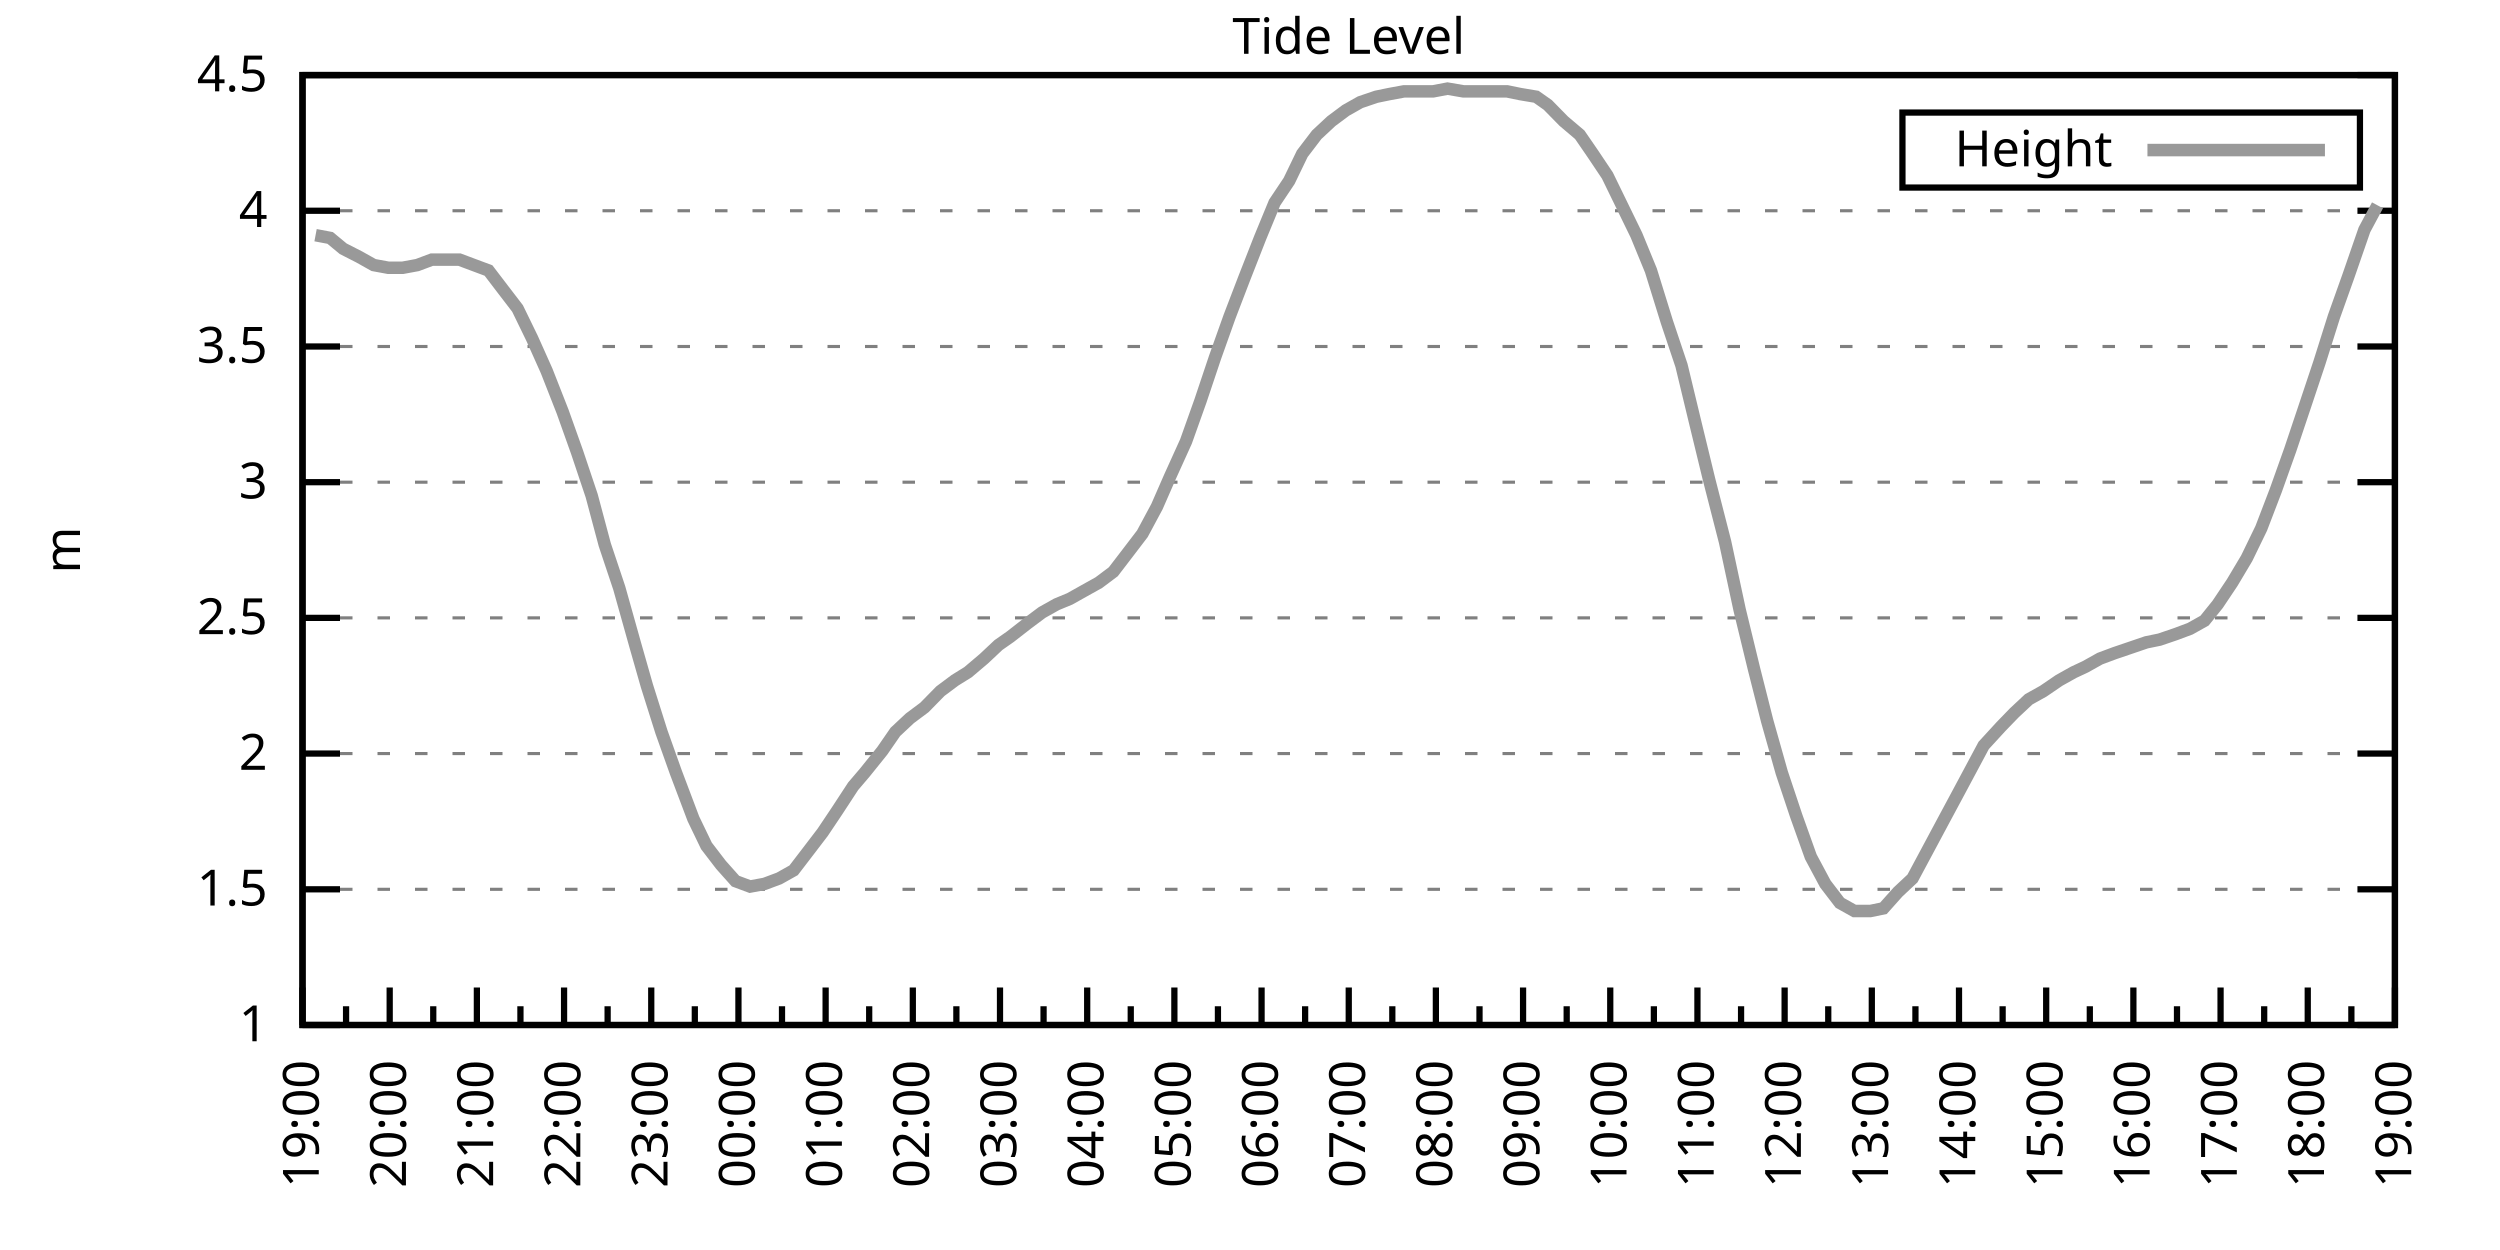
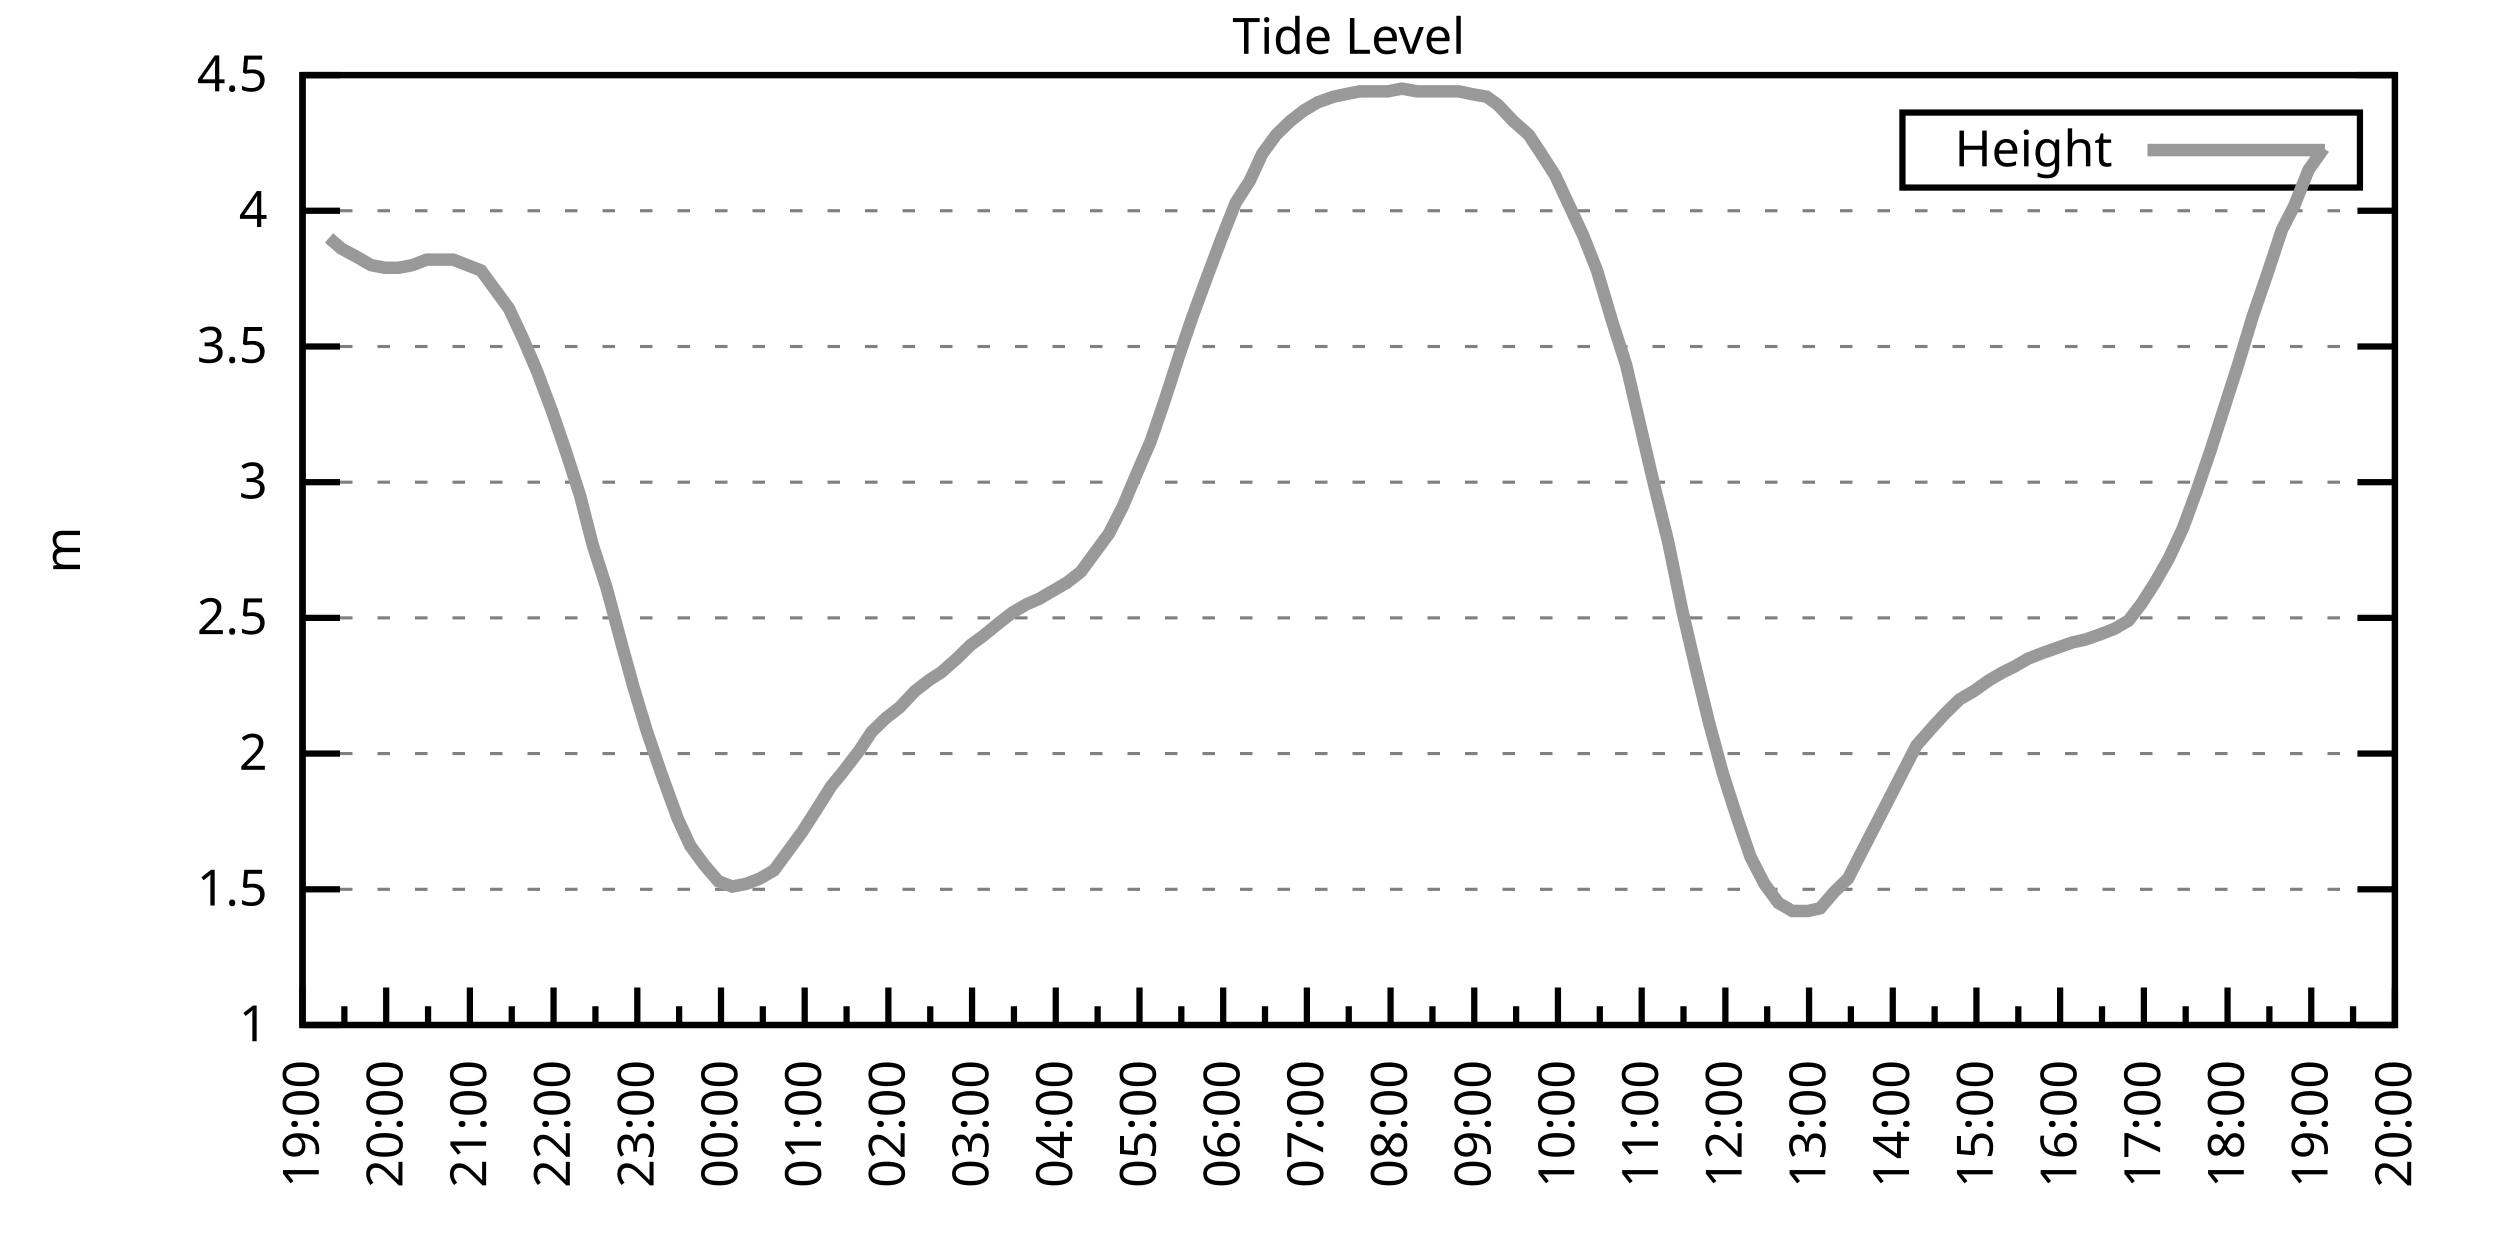
<svg xmlns="http://www.w3.org/2000/svg" xmlns:xlink="http://www.w3.org/1999/xlink" width="400" height="200" viewBox="0 0 400 200">
  <g id="gnuplot_canvas">
    <rect x="0" y="0" width="400" height="200" fill="none" />
    <defs>
      <circle id="gpDot" r="0.5" stroke-width="0.5" stroke="currentColor" />
      <path id="gpPt0" stroke-width="0.333" stroke="currentColor" d="M-1,0 h2 M0,-1 v2" />
      <path id="gpPt1" stroke-width="0.333" stroke="currentColor" d="M-1,-1 L1,1 M1,-1 L-1,1" />
      <path id="gpPt2" stroke-width="0.333" stroke="currentColor" d="M-1,0 L1,0 M0,-1 L0,1 M-1,-1 L1,1 M-1,1 L1,-1" />
      <rect id="gpPt3" stroke-width="0.333" stroke="currentColor" x="-1" y="-1" width="2" height="2" />
      <rect id="gpPt4" stroke-width="0.333" stroke="currentColor" fill="currentColor" x="-1" y="-1" width="2" height="2" />
      <circle id="gpPt5" stroke-width="0.333" stroke="currentColor" cx="0" cy="0" r="1" />
      <use xlink:href="#gpPt5" id="gpPt6" fill="currentColor" stroke="none" />
      <path id="gpPt7" stroke-width="0.333" stroke="currentColor" d="M0,-1.33 L-1.33,0.67 L1.33,0.67 z" />
      <use xlink:href="#gpPt7" id="gpPt8" fill="currentColor" stroke="none" />
      <use xlink:href="#gpPt7" id="gpPt9" stroke="currentColor" transform="rotate(180)" />
      <use xlink:href="#gpPt9" id="gpPt10" fill="currentColor" stroke="none" />
      <use xlink:href="#gpPt3" id="gpPt11" stroke="currentColor" transform="rotate(45)" />
      <use xlink:href="#gpPt11" id="gpPt12" fill="currentColor" stroke="none" />
      <path id="gpPt13" stroke-width="0.333" stroke="currentColor" d="M0,1.330 L1.265,0.411 L0.782,-1.067 L-0.782,-1.076 L-1.265,0.411 z" />
      <use xlink:href="#gpPt13" id="gpPt14" fill="currentColor" stroke="none" />
      <filter id="textbox" filterUnits="objectBoundingBox" x="0" y="0" height="1" width="1">
        <feFlood flood-color="white" flood-opacity="1" result="bgnd" />
        <feComposite in="SourceGraphic" in2="bgnd" operator="atop" />
      </filter>
      <filter id="greybox" filterUnits="objectBoundingBox" x="0" y="0" height="1" width="1">
        <feFlood flood-color="lightgrey" flood-opacity="1" result="grey" />
        <feComposite in="SourceGraphic" in2="grey" operator="atop" />
      </filter>
    </defs>
    <g fill="none" color="white" stroke="currentColor" stroke-width="1.00" stroke-linecap="butt" stroke-linejoin="miter">
</g>
    <g fill="none" color="black" stroke="currentColor" stroke-width="1.00" stroke-linecap="butt" stroke-linejoin="miter">
      <g stroke="none" shape-rendering="crispEdges">
        <polygon fill="rgb(255, 255, 255)" points="48.40,164.00 383.18,164.00 383.18,12.02 48.40,12.02 " />
      </g>
    </g>
    <g fill="none" color="black" stroke="currentColor" stroke-width="1.00" stroke-linecap="butt" stroke-linejoin="miter">
</g>
    <g fill="none" color="black" stroke="black" stroke-width="0.50" stroke-linecap="butt" stroke-linejoin="miter">
</g>
    <g fill="none" color="gray" stroke="currentColor" stroke-width="0.50" stroke-linecap="butt" stroke-linejoin="miter">
      <path stroke="gray" stroke-dasharray="2,4" class="gridline" d="M48.40,164.00 L383.19,164.00  " />
    </g>
    <g fill="none" color="gray" stroke="gray" stroke-width="1.00" stroke-linecap="butt" stroke-linejoin="miter">
</g>
    <g fill="none" color="black" stroke="currentColor" stroke-width="1.00" stroke-linecap="butt" stroke-linejoin="miter">
      <path stroke="black" d="M48.40,164.00 L54.40,164.00 M383.19,164.00 L377.19,164.00  " />
      <g transform="translate(42.80,166.60)" stroke="none" fill="black" font-family="Sans" font-size="8.00" text-anchor="end">
        <text>
          <tspan font-family="Sans"> 1</tspan>
        </text>
      </g>
    </g>
    <g fill="none" color="black" stroke="currentColor" stroke-width="1.00" stroke-linecap="butt" stroke-linejoin="miter">
</g>
    <g fill="none" color="black" stroke="black" stroke-width="0.50" stroke-linecap="butt" stroke-linejoin="miter">
</g>
    <g fill="none" color="gray" stroke="currentColor" stroke-width="0.50" stroke-linecap="butt" stroke-linejoin="miter">
      <path stroke="gray" stroke-dasharray="2,4" class="gridline" d="M48.40,142.29 L383.19,142.29  " />
    </g>
    <g fill="none" color="gray" stroke="gray" stroke-width="1.00" stroke-linecap="butt" stroke-linejoin="miter">
</g>
    <g fill="none" color="black" stroke="currentColor" stroke-width="1.00" stroke-linecap="butt" stroke-linejoin="miter">
      <path stroke="black" d="M48.40,142.29 L54.40,142.29 M383.19,142.29 L377.19,142.29  " />
      <g transform="translate(42.80,144.89)" stroke="none" fill="black" font-family="Sans" font-size="8.00" text-anchor="end">
        <text>
          <tspan font-family="Sans"> 1.5</tspan>
        </text>
      </g>
    </g>
    <g fill="none" color="black" stroke="currentColor" stroke-width="1.00" stroke-linecap="butt" stroke-linejoin="miter">
</g>
    <g fill="none" color="black" stroke="black" stroke-width="0.50" stroke-linecap="butt" stroke-linejoin="miter">
</g>
    <g fill="none" color="gray" stroke="currentColor" stroke-width="0.50" stroke-linecap="butt" stroke-linejoin="miter">
      <path stroke="gray" stroke-dasharray="2,4" class="gridline" d="M48.40,120.57 L383.19,120.57  " />
    </g>
    <g fill="none" color="gray" stroke="gray" stroke-width="1.00" stroke-linecap="butt" stroke-linejoin="miter">
</g>
    <g fill="none" color="black" stroke="currentColor" stroke-width="1.00" stroke-linecap="butt" stroke-linejoin="miter">
      <path stroke="black" d="M48.40,120.57 L54.40,120.57 M383.19,120.57 L377.19,120.57  " />
      <g transform="translate(42.80,123.17)" stroke="none" fill="black" font-family="Sans" font-size="8.00" text-anchor="end">
        <text>
          <tspan font-family="Sans"> 2</tspan>
        </text>
      </g>
    </g>
    <g fill="none" color="black" stroke="currentColor" stroke-width="1.00" stroke-linecap="butt" stroke-linejoin="miter">
</g>
    <g fill="none" color="black" stroke="black" stroke-width="0.50" stroke-linecap="butt" stroke-linejoin="miter">
</g>
    <g fill="none" color="gray" stroke="currentColor" stroke-width="0.50" stroke-linecap="butt" stroke-linejoin="miter">
      <path stroke="gray" stroke-dasharray="2,4" class="gridline" d="M48.40,98.86 L383.19,98.86  " />
    </g>
    <g fill="none" color="gray" stroke="gray" stroke-width="1.00" stroke-linecap="butt" stroke-linejoin="miter">
</g>
    <g fill="none" color="black" stroke="currentColor" stroke-width="1.00" stroke-linecap="butt" stroke-linejoin="miter">
      <path stroke="black" d="M48.40,98.86 L54.40,98.86 M383.19,98.86 L377.19,98.86  " />
      <g transform="translate(42.80,101.46)" stroke="none" fill="black" font-family="Sans" font-size="8.00" text-anchor="end">
        <text>
          <tspan font-family="Sans"> 2.5</tspan>
        </text>
      </g>
    </g>
    <g fill="none" color="black" stroke="currentColor" stroke-width="1.00" stroke-linecap="butt" stroke-linejoin="miter">
</g>
    <g fill="none" color="black" stroke="black" stroke-width="0.50" stroke-linecap="butt" stroke-linejoin="miter">
</g>
    <g fill="none" color="gray" stroke="currentColor" stroke-width="0.50" stroke-linecap="butt" stroke-linejoin="miter">
      <path stroke="gray" stroke-dasharray="2,4" class="gridline" d="M48.40,77.15 L383.19,77.15  " />
    </g>
    <g fill="none" color="gray" stroke="gray" stroke-width="1.00" stroke-linecap="butt" stroke-linejoin="miter">
</g>
    <g fill="none" color="black" stroke="currentColor" stroke-width="1.00" stroke-linecap="butt" stroke-linejoin="miter">
      <path stroke="black" d="M48.40,77.15 L54.40,77.15 M383.19,77.15 L377.19,77.15  " />
      <g transform="translate(42.80,79.75)" stroke="none" fill="black" font-family="Sans" font-size="8.00" text-anchor="end">
        <text>
          <tspan font-family="Sans"> 3</tspan>
        </text>
      </g>
    </g>
    <g fill="none" color="black" stroke="currentColor" stroke-width="1.00" stroke-linecap="butt" stroke-linejoin="miter">
</g>
    <g fill="none" color="black" stroke="black" stroke-width="0.50" stroke-linecap="butt" stroke-linejoin="miter">
</g>
    <g fill="none" color="gray" stroke="currentColor" stroke-width="0.50" stroke-linecap="butt" stroke-linejoin="miter">
      <path stroke="gray" stroke-dasharray="2,4" class="gridline" d="M48.40,55.44 L383.19,55.44  " />
    </g>
    <g fill="none" color="gray" stroke="gray" stroke-width="1.00" stroke-linecap="butt" stroke-linejoin="miter">
</g>
    <g fill="none" color="black" stroke="currentColor" stroke-width="1.00" stroke-linecap="butt" stroke-linejoin="miter">
      <path stroke="black" d="M48.40,55.44 L54.40,55.44 M383.19,55.44 L377.19,55.44  " />
      <g transform="translate(42.80,58.04)" stroke="none" fill="black" font-family="Sans" font-size="8.00" text-anchor="end">
        <text>
          <tspan font-family="Sans"> 3.5</tspan>
        </text>
      </g>
    </g>
    <g fill="none" color="black" stroke="currentColor" stroke-width="1.00" stroke-linecap="butt" stroke-linejoin="miter">
</g>
    <g fill="none" color="black" stroke="black" stroke-width="0.50" stroke-linecap="butt" stroke-linejoin="miter">
</g>
    <g fill="none" color="gray" stroke="currentColor" stroke-width="0.50" stroke-linecap="butt" stroke-linejoin="miter">
      <path stroke="gray" stroke-dasharray="2,4" class="gridline" d="M48.40,33.72 L383.19,33.72  " />
    </g>
    <g fill="none" color="gray" stroke="gray" stroke-width="1.00" stroke-linecap="butt" stroke-linejoin="miter">
</g>
    <g fill="none" color="black" stroke="currentColor" stroke-width="1.00" stroke-linecap="butt" stroke-linejoin="miter">
      <path stroke="black" d="M48.40,33.72 L54.40,33.72 M383.19,33.72 L377.19,33.72  " />
      <g transform="translate(42.80,36.32)" stroke="none" fill="black" font-family="Sans" font-size="8.00" text-anchor="end">
        <text>
          <tspan font-family="Sans"> 4</tspan>
        </text>
      </g>
    </g>
    <g fill="none" color="black" stroke="currentColor" stroke-width="1.00" stroke-linecap="butt" stroke-linejoin="miter">
</g>
    <g fill="none" color="black" stroke="black" stroke-width="0.50" stroke-linecap="butt" stroke-linejoin="miter">
</g>
    <g fill="none" color="gray" stroke="currentColor" stroke-width="0.50" stroke-linecap="butt" stroke-linejoin="miter">
      <path stroke="gray" stroke-dasharray="2,4" class="gridline" d="M48.40,12.01 L383.19,12.01  " />
    </g>
    <g fill="none" color="gray" stroke="gray" stroke-width="1.00" stroke-linecap="butt" stroke-linejoin="miter">
</g>
    <g fill="none" color="black" stroke="currentColor" stroke-width="1.00" stroke-linecap="butt" stroke-linejoin="miter">
      <path stroke="black" d="M48.40,12.01 L54.40,12.01 M383.19,12.01 L377.19,12.01  " />
      <g transform="translate(42.80,14.61)" stroke="none" fill="black" font-family="Sans" font-size="8.00" text-anchor="end">
        <text>
          <tspan font-family="Sans"> 4.5</tspan>
        </text>
      </g>
    </g>
    <g fill="none" color="black" stroke="currentColor" stroke-width="1.00" stroke-linecap="butt" stroke-linejoin="miter">
      <path stroke="black" d="M48.40,164.00 L48.40,158.00  " />
      <g transform="translate(51.00,169.60) rotate(270)" stroke="none" fill="black" font-family="Sans" font-size="8.00" text-anchor="end">
        <text>
          <tspan font-family="Sans">19:00</tspan>
        </text>
      </g>
    </g>
    <g fill="none" color="black" stroke="currentColor" stroke-width="1.00" stroke-linecap="butt" stroke-linejoin="miter">
-       <path stroke="black" d="M55.37,164.00 L55.37,161.00 M62.35,164.00 L62.35,158.00  " />
-       <g transform="translate(64.95,169.60) rotate(270)" stroke="none" fill="black" font-family="Sans" font-size="8.00" text-anchor="end">
+       <path stroke="black" d="M55.10,164.00 L55.10,161.00 M61.79,164.00 L61.79,158.00  " />
+       <g transform="translate(64.39,169.60) rotate(270)" stroke="none" fill="black" font-family="Sans" font-size="8.00" text-anchor="end">
        <text>
          <tspan font-family="Sans">20:00</tspan>
        </text>
      </g>
    </g>
    <g fill="none" color="black" stroke="currentColor" stroke-width="1.00" stroke-linecap="butt" stroke-linejoin="miter">
-       <path stroke="black" d="M69.32,164.00 L69.32,161.00 M76.30,164.00 L76.30,158.00  " />
-       <g transform="translate(78.90,169.60) rotate(270)" stroke="none" fill="black" font-family="Sans" font-size="8.00" text-anchor="end">
+       <path stroke="black" d="M68.49,164.00 L68.49,161.00 M75.18,164.00 L75.18,158.00  " />
+       <g transform="translate(77.78,169.60) rotate(270)" stroke="none" fill="black" font-family="Sans" font-size="8.00" text-anchor="end">
        <text>
          <tspan font-family="Sans">21:00</tspan>
        </text>
      </g>
    </g>
    <g fill="none" color="black" stroke="currentColor" stroke-width="1.00" stroke-linecap="butt" stroke-linejoin="miter">
-       <path stroke="black" d="M83.27,164.00 L83.27,161.00 M90.25,164.00 L90.25,158.00  " />
-       <g transform="translate(92.85,169.60) rotate(270)" stroke="none" fill="black" font-family="Sans" font-size="8.00" text-anchor="end">
+       <path stroke="black" d="M81.88,164.00 L81.88,161.00 M88.57,164.00 L88.57,158.00  " />
+       <g transform="translate(91.17,169.60) rotate(270)" stroke="none" fill="black" font-family="Sans" font-size="8.00" text-anchor="end">
        <text>
          <tspan font-family="Sans">22:00</tspan>
        </text>
      </g>
    </g>
    <g fill="none" color="black" stroke="currentColor" stroke-width="1.00" stroke-linecap="butt" stroke-linejoin="miter">
-       <path stroke="black" d="M97.22,164.00 L97.22,161.00 M104.20,164.00 L104.20,158.00  " />
-       <g transform="translate(106.80,169.60) rotate(270)" stroke="none" fill="black" font-family="Sans" font-size="8.00" text-anchor="end">
+       <path stroke="black" d="M95.27,164.00 L95.27,161.00 M101.97,164.00 L101.97,158.00  " />
+       <g transform="translate(104.57,169.60) rotate(270)" stroke="none" fill="black" font-family="Sans" font-size="8.00" text-anchor="end">
        <text>
          <tspan font-family="Sans">23:00</tspan>
        </text>
      </g>
    </g>
    <g fill="none" color="black" stroke="currentColor" stroke-width="1.00" stroke-linecap="butt" stroke-linejoin="miter">
-       <path stroke="black" d="M111.17,164.00 L111.17,161.00 M118.15,164.00 L118.15,158.00  " />
-       <g transform="translate(120.75,169.60) rotate(270)" stroke="none" fill="black" font-family="Sans" font-size="8.00" text-anchor="end">
+       <path stroke="black" d="M108.66,164.00 L108.66,161.00 M115.36,164.00 L115.36,158.00  " />
+       <g transform="translate(117.96,169.60) rotate(270)" stroke="none" fill="black" font-family="Sans" font-size="8.00" text-anchor="end">
        <text>
          <tspan font-family="Sans">00:00</tspan>
        </text>
      </g>
    </g>
    <g fill="none" color="black" stroke="currentColor" stroke-width="1.00" stroke-linecap="butt" stroke-linejoin="miter">
-       <path stroke="black" d="M125.12,164.00 L125.12,161.00 M132.10,164.00 L132.10,158.00  " />
-       <g transform="translate(134.70,169.60) rotate(270)" stroke="none" fill="black" font-family="Sans" font-size="8.00" text-anchor="end">
+       <path stroke="black" d="M122.05,164.00 L122.05,161.00 M128.75,164.00 L128.75,158.00  " />
+       <g transform="translate(131.35,169.60) rotate(270)" stroke="none" fill="black" font-family="Sans" font-size="8.00" text-anchor="end">
        <text>
          <tspan font-family="Sans">01:00</tspan>
        </text>
      </g>
    </g>
    <g fill="none" color="black" stroke="currentColor" stroke-width="1.00" stroke-linecap="butt" stroke-linejoin="miter">
-       <path stroke="black" d="M139.07,164.00 L139.07,161.00 M146.05,164.00 L146.05,158.00  " />
-       <g transform="translate(148.65,169.60) rotate(270)" stroke="none" fill="black" font-family="Sans" font-size="8.00" text-anchor="end">
+       <path stroke="black" d="M135.45,164.00 L135.45,161.00 M142.14,164.00 L142.14,158.00  " />
+       <g transform="translate(144.74,169.60) rotate(270)" stroke="none" fill="black" font-family="Sans" font-size="8.00" text-anchor="end">
        <text>
          <tspan font-family="Sans">02:00</tspan>
        </text>
      </g>
    </g>
    <g fill="none" color="black" stroke="currentColor" stroke-width="1.00" stroke-linecap="butt" stroke-linejoin="miter">
-       <path stroke="black" d="M153.02,164.00 L153.02,161.00 M160.00,164.00 L160.00,158.00  " />
-       <g transform="translate(162.60,169.60) rotate(270)" stroke="none" fill="black" font-family="Sans" font-size="8.00" text-anchor="end">
+       <path stroke="black" d="M148.84,164.00 L148.84,161.00 M155.53,164.00 L155.53,158.00  " />
+       <g transform="translate(158.13,169.60) rotate(270)" stroke="none" fill="black" font-family="Sans" font-size="8.00" text-anchor="end">
        <text>
          <tspan font-family="Sans">03:00</tspan>
        </text>
      </g>
    </g>
    <g fill="none" color="black" stroke="currentColor" stroke-width="1.00" stroke-linecap="butt" stroke-linejoin="miter">
-       <path stroke="black" d="M166.97,164.00 L166.97,161.00 M173.95,164.00 L173.95,158.00  " />
-       <g transform="translate(176.55,169.60) rotate(270)" stroke="none" fill="black" font-family="Sans" font-size="8.00" text-anchor="end">
+       <path stroke="black" d="M162.23,164.00 L162.23,161.00 M168.92,164.00 L168.92,158.00  " />
+       <g transform="translate(171.52,169.60) rotate(270)" stroke="none" fill="black" font-family="Sans" font-size="8.00" text-anchor="end">
        <text>
          <tspan font-family="Sans">04:00</tspan>
        </text>
      </g>
    </g>
    <g fill="none" color="black" stroke="currentColor" stroke-width="1.00" stroke-linecap="butt" stroke-linejoin="miter">
-       <path stroke="black" d="M180.92,164.00 L180.92,161.00 M187.90,164.00 L187.90,158.00  " />
-       <g transform="translate(190.50,169.60) rotate(270)" stroke="none" fill="black" font-family="Sans" font-size="8.00" text-anchor="end">
+       <path stroke="black" d="M175.62,164.00 L175.62,161.00 M182.32,164.00 L182.32,158.00  " />
+       <g transform="translate(184.92,169.60) rotate(270)" stroke="none" fill="black" font-family="Sans" font-size="8.00" text-anchor="end">
        <text>
          <tspan font-family="Sans">05:00</tspan>
        </text>
      </g>
    </g>
    <g fill="none" color="black" stroke="currentColor" stroke-width="1.00" stroke-linecap="butt" stroke-linejoin="miter">
-       <path stroke="black" d="M194.87,164.00 L194.87,161.00 M201.85,164.00 L201.85,158.00  " />
-       <g transform="translate(204.45,169.60) rotate(270)" stroke="none" fill="black" font-family="Sans" font-size="8.00" text-anchor="end">
+       <path stroke="black" d="M189.01,164.00 L189.01,161.00 M195.71,164.00 L195.71,158.00  " />
+       <g transform="translate(198.31,169.60) rotate(270)" stroke="none" fill="black" font-family="Sans" font-size="8.00" text-anchor="end">
        <text>
          <tspan font-family="Sans">06:00</tspan>
        </text>
      </g>
    </g>
    <g fill="none" color="black" stroke="currentColor" stroke-width="1.00" stroke-linecap="butt" stroke-linejoin="miter">
-       <path stroke="black" d="M208.82,164.00 L208.82,161.00 M215.80,164.00 L215.80,158.00  " />
-       <g transform="translate(218.40,169.60) rotate(270)" stroke="none" fill="black" font-family="Sans" font-size="8.00" text-anchor="end">
+       <path stroke="black" d="M202.40,164.00 L202.40,161.00 M209.10,164.00 L209.10,158.00  " />
+       <g transform="translate(211.70,169.60) rotate(270)" stroke="none" fill="black" font-family="Sans" font-size="8.00" text-anchor="end">
        <text>
          <tspan font-family="Sans">07:00</tspan>
        </text>
      </g>
    </g>
    <g fill="none" color="black" stroke="currentColor" stroke-width="1.00" stroke-linecap="butt" stroke-linejoin="miter">
-       <path stroke="black" d="M222.77,164.00 L222.77,161.00 M229.74,164.00 L229.74,158.00  " />
-       <g transform="translate(232.34,169.60) rotate(270)" stroke="none" fill="black" font-family="Sans" font-size="8.00" text-anchor="end">
+       <path stroke="black" d="M215.80,164.00 L215.80,161.00 M222.49,164.00 L222.49,158.00  " />
+       <g transform="translate(225.09,169.60) rotate(270)" stroke="none" fill="black" font-family="Sans" font-size="8.00" text-anchor="end">
        <text>
          <tspan font-family="Sans">08:00</tspan>
        </text>
      </g>
    </g>
    <g fill="none" color="black" stroke="currentColor" stroke-width="1.00" stroke-linecap="butt" stroke-linejoin="miter">
-       <path stroke="black" d="M236.72,164.00 L236.72,161.00 M243.69,164.00 L243.69,158.00  " />
-       <g transform="translate(246.29,169.60) rotate(270)" stroke="none" fill="black" font-family="Sans" font-size="8.00" text-anchor="end">
+       <path stroke="black" d="M229.19,164.00 L229.19,161.00 M235.88,164.00 L235.88,158.00  " />
+       <g transform="translate(238.48,169.60) rotate(270)" stroke="none" fill="black" font-family="Sans" font-size="8.00" text-anchor="end">
        <text>
          <tspan font-family="Sans">09:00</tspan>
        </text>
      </g>
    </g>
    <g fill="none" color="black" stroke="currentColor" stroke-width="1.00" stroke-linecap="butt" stroke-linejoin="miter">
-       <path stroke="black" d="M250.67,164.00 L250.67,161.00 M257.64,164.00 L257.64,158.00  " />
-       <g transform="translate(260.24,169.60) rotate(270)" stroke="none" fill="black" font-family="Sans" font-size="8.00" text-anchor="end">
+       <path stroke="black" d="M242.58,164.00 L242.58,161.00 M249.27,164.00 L249.27,158.00  " />
+       <g transform="translate(251.87,169.60) rotate(270)" stroke="none" fill="black" font-family="Sans" font-size="8.00" text-anchor="end">
        <text>
          <tspan font-family="Sans">10:00</tspan>
        </text>
      </g>
    </g>
    <g fill="none" color="black" stroke="currentColor" stroke-width="1.00" stroke-linecap="butt" stroke-linejoin="miter">
-       <path stroke="black" d="M264.62,164.00 L264.62,161.00 M271.59,164.00 L271.59,158.00  " />
-       <g transform="translate(274.19,169.60) rotate(270)" stroke="none" fill="black" font-family="Sans" font-size="8.00" text-anchor="end">
+       <path stroke="black" d="M255.97,164.00 L255.97,161.00 M262.67,164.00 L262.67,158.00  " />
+       <g transform="translate(265.27,169.60) rotate(270)" stroke="none" fill="black" font-family="Sans" font-size="8.00" text-anchor="end">
        <text>
          <tspan font-family="Sans">11:00</tspan>
        </text>
      </g>
    </g>
    <g fill="none" color="black" stroke="currentColor" stroke-width="1.00" stroke-linecap="butt" stroke-linejoin="miter">
-       <path stroke="black" d="M278.57,164.00 L278.57,161.00 M285.54,164.00 L285.54,158.00  " />
-       <g transform="translate(288.14,169.60) rotate(270)" stroke="none" fill="black" font-family="Sans" font-size="8.00" text-anchor="end">
+       <path stroke="black" d="M269.36,164.00 L269.36,161.00 M276.06,164.00 L276.06,158.00  " />
+       <g transform="translate(278.66,169.60) rotate(270)" stroke="none" fill="black" font-family="Sans" font-size="8.00" text-anchor="end">
        <text>
          <tspan font-family="Sans">12:00</tspan>
        </text>
      </g>
    </g>
    <g fill="none" color="black" stroke="currentColor" stroke-width="1.00" stroke-linecap="butt" stroke-linejoin="miter">
-       <path stroke="black" d="M292.52,164.00 L292.52,161.00 M299.49,164.00 L299.49,158.00  " />
-       <g transform="translate(302.09,169.60) rotate(270)" stroke="none" fill="black" font-family="Sans" font-size="8.00" text-anchor="end">
+       <path stroke="black" d="M282.75,164.00 L282.75,161.00 M289.45,164.00 L289.45,158.00  " />
+       <g transform="translate(292.05,169.60) rotate(270)" stroke="none" fill="black" font-family="Sans" font-size="8.00" text-anchor="end">
        <text>
          <tspan font-family="Sans">13:00</tspan>
        </text>
      </g>
    </g>
    <g fill="none" color="black" stroke="currentColor" stroke-width="1.00" stroke-linecap="butt" stroke-linejoin="miter">
-       <path stroke="black" d="M306.47,164.00 L306.47,161.00 M313.44,164.00 L313.44,158.00  " />
-       <g transform="translate(316.04,169.60) rotate(270)" stroke="none" fill="black" font-family="Sans" font-size="8.00" text-anchor="end">
+       <path stroke="black" d="M296.14,164.00 L296.14,161.00 M302.84,164.00 L302.84,158.00  " />
+       <g transform="translate(305.44,169.60) rotate(270)" stroke="none" fill="black" font-family="Sans" font-size="8.00" text-anchor="end">
        <text>
          <tspan font-family="Sans">14:00</tspan>
        </text>
      </g>
    </g>
    <g fill="none" color="black" stroke="currentColor" stroke-width="1.00" stroke-linecap="butt" stroke-linejoin="miter">
-       <path stroke="black" d="M320.42,164.00 L320.42,161.00 M327.39,164.00 L327.39,158.00  " />
-       <g transform="translate(329.99,169.60) rotate(270)" stroke="none" fill="black" font-family="Sans" font-size="8.00" text-anchor="end">
+       <path stroke="black" d="M309.54,164.00 L309.54,161.00 M316.23,164.00 L316.23,158.00  " />
+       <g transform="translate(318.83,169.60) rotate(270)" stroke="none" fill="black" font-family="Sans" font-size="8.00" text-anchor="end">
        <text>
          <tspan font-family="Sans">15:00</tspan>
        </text>
      </g>
    </g>
    <g fill="none" color="black" stroke="currentColor" stroke-width="1.00" stroke-linecap="butt" stroke-linejoin="miter">
-       <path stroke="black" d="M334.37,164.00 L334.37,161.00 M341.34,164.00 L341.34,158.00  " />
-       <g transform="translate(343.94,169.60) rotate(270)" stroke="none" fill="black" font-family="Sans" font-size="8.00" text-anchor="end">
+       <path stroke="black" d="M322.93,164.00 L322.93,161.00 M329.62,164.00 L329.62,158.00  " />
+       <g transform="translate(332.22,169.60) rotate(270)" stroke="none" fill="black" font-family="Sans" font-size="8.00" text-anchor="end">
        <text>
          <tspan font-family="Sans">16:00</tspan>
        </text>
      </g>
    </g>
    <g fill="none" color="black" stroke="currentColor" stroke-width="1.00" stroke-linecap="butt" stroke-linejoin="miter">
-       <path stroke="black" d="M348.32,164.00 L348.32,161.00 M355.29,164.00 L355.29,158.00  " />
-       <g transform="translate(357.89,169.60) rotate(270)" stroke="none" fill="black" font-family="Sans" font-size="8.00" text-anchor="end">
+       <path stroke="black" d="M336.32,164.00 L336.32,161.00 M343.02,164.00 L343.02,158.00  " />
+       <g transform="translate(345.62,169.60) rotate(270)" stroke="none" fill="black" font-family="Sans" font-size="8.00" text-anchor="end">
        <text>
          <tspan font-family="Sans">17:00</tspan>
        </text>
      </g>
    </g>
    <g fill="none" color="black" stroke="currentColor" stroke-width="1.00" stroke-linecap="butt" stroke-linejoin="miter">
-       <path stroke="black" d="M362.27,164.00 L362.27,161.00 M369.24,164.00 L369.24,158.00  " />
-       <g transform="translate(371.84,169.60) rotate(270)" stroke="none" fill="black" font-family="Sans" font-size="8.00" text-anchor="end">
+       <path stroke="black" d="M349.71,164.00 L349.71,161.00 M356.41,164.00 L356.41,158.00  " />
+       <g transform="translate(359.01,169.60) rotate(270)" stroke="none" fill="black" font-family="Sans" font-size="8.00" text-anchor="end">
        <text>
          <tspan font-family="Sans">18:00</tspan>
        </text>
      </g>
    </g>
    <g fill="none" color="black" stroke="currentColor" stroke-width="1.00" stroke-linecap="butt" stroke-linejoin="miter">
-       <path stroke="black" d="M376.22,164.00 L376.22,161.00 M383.19,164.00 L383.19,158.00  " />
+       <path stroke="black" d="M363.10,164.00 L363.10,161.00 M369.80,164.00 L369.80,158.00  " />
+       <g transform="translate(372.40,169.60) rotate(270)" stroke="none" fill="black" font-family="Sans" font-size="8.00" text-anchor="end">
+         <text>
+           <tspan font-family="Sans">19:00</tspan>
+         </text>
+       </g>
+     </g>
+     <g fill="none" color="black" stroke="currentColor" stroke-width="1.00" stroke-linecap="butt" stroke-linejoin="miter">
+       <path stroke="black" d="M376.49,164.00 L376.49,161.00 M383.19,164.00 L383.19,158.00  " />
      <g transform="translate(385.79,169.60) rotate(270)" stroke="none" fill="black" font-family="Sans" font-size="8.00" text-anchor="end">
        <text>
-           <tspan font-family="Sans">19:00</tspan>
+           <tspan font-family="Sans">20:00</tspan>
        </text>
      </g>
    </g>
    <g fill="none" color="black" stroke="currentColor" stroke-width="1.00" stroke-linecap="butt" stroke-linejoin="miter">
</g>
    <g fill="none" color="black" stroke="currentColor" stroke-width="1.00" stroke-linecap="butt" stroke-linejoin="miter">
      <path stroke="black" d="M48.40,12.01 L48.40,164.00 L383.19,164.00 L383.19,12.01 L48.40,12.01 Z  " />
    </g>
    <g fill="none" color="black" stroke="currentColor" stroke-width="1.00" stroke-linecap="butt" stroke-linejoin="miter">
      <g transform="translate(12.80,88.01) rotate(270)" stroke="none" fill="black" font-family="Sans" font-size="8.00" text-anchor="middle">
        <text>
          <tspan font-family="Sans">m</tspan>
        </text>
      </g>
    </g>
    <g fill="none" color="black" stroke="currentColor" stroke-width="1.00" stroke-linecap="butt" stroke-linejoin="miter">
</g>
    <g fill="none" color="black" stroke="currentColor" stroke-width="1.00" stroke-linecap="butt" stroke-linejoin="miter">
      <path stroke="black" d="M304.39,30.01 L304.39,18.01 L377.59,18.01 L377.59,30.01 L304.39,30.01 Z  " />
    </g>
    <g id="Tide_level_plot_1">
      <g fill="none" color="white" stroke="black" stroke-width="2.00" stroke-linecap="butt" stroke-linejoin="miter">
</g>
      <g fill="none" color="black" stroke="currentColor" stroke-width="2.00" stroke-linecap="butt" stroke-linejoin="miter">
        <g transform="translate(337.99,26.61)" stroke="none" fill="black" font-family="Sans" font-size="8.00" text-anchor="end">
          <text>
            <tspan font-family="Sans">Height</tspan>
          </text>
        </g>
      </g>
      <g fill="none" color="black" stroke="currentColor" stroke-width="2.00" stroke-linecap="butt" stroke-linejoin="miter">
-         <path stroke="rgb(153, 153, 153)" d="M343.59,24.01 L371.99,24.01 M50.49,37.63 L52.82,38.07 L54.91,39.80 L57.47,41.11 L59.79,42.41 L62.12,42.84   L64.44,42.84 L66.77,42.41 L69.09,41.54 L71.18,41.54 L73.51,41.54 L75.83,42.41 L78.16,43.28 L80.48,46.32   L82.81,49.36 L85.13,54.13 L87.46,59.34 L90.02,65.86 L92.34,72.37 L94.67,79.32 L96.76,87.14 L99.08,94.08   L101.64,103.20 L103.50,109.72 L105.83,117.10 L108.15,123.61 L110.94,131.00 L113.03,135.34 L115.36,138.38 L117.68,140.98   L120.01,141.85 L122.33,141.42 L124.66,140.55 L126.98,139.25 L129.31,136.21 L131.63,133.17 L133.96,129.69 L136.51,125.79   L138.37,123.61 L141.16,120.14 L143.26,117.10 L145.58,114.93 L147.91,113.19 L150.46,110.59 L152.79,108.85 L154.88,107.55   L157.44,105.38 L159.76,103.20 L161.62,101.90 L164.41,99.73 L166.74,97.99 L169.06,96.69 L171.16,95.82 L173.48,94.52   L175.81,93.22 L178.13,91.48 L180.46,88.44 L182.78,85.40 L185.11,81.06 L187.20,76.28 L189.76,70.63 L192.08,64.12   L194.41,57.17 L196.73,50.66 L199.06,44.58 L201.61,38.07 L203.94,32.42 L206.26,28.95 L208.36,24.60 L210.68,21.56   L213.01,19.39 L215.33,17.66 L217.65,16.35 L220.21,15.48 L222.30,15.05 L224.63,14.62 L226.95,14.62 L229.28,14.62   L231.60,14.18 L234.16,14.62 L236.25,14.62 L238.81,14.62 L241.14,14.62 L243.23,15.05 L245.79,15.48 L247.65,16.79   L250.20,19.39 L252.76,21.56 L254.85,24.60 L257.18,28.08 L261.83,37.63 L264.15,43.28 L266.71,51.53 L269.04,58.48   L271.13,67.16 L273.45,76.71 L276.01,86.70 L278.34,97.56 L280.66,107.11 L282.75,115.36 L285.08,123.61 L287.40,130.56   L289.73,137.08 L292.05,141.42 L294.38,144.46 L296.70,145.76 L299.26,145.76 L301.35,145.33 L303.68,142.72 L306.00,140.55   L308.56,135.77 L310.88,131.43 L313.21,127.09 L315.53,122.75 L317.39,119.27 L320.18,116.23 L322.28,114.06 L324.60,111.89   L326.93,110.59 L329.48,108.85 L331.81,107.55 L333.67,106.68 L335.99,105.38 L338.32,104.51 L340.88,103.64 L343.43,102.77   L345.53,102.34 L348.08,101.47 L350.41,100.60 L352.73,99.30 L354.83,96.69 L357.15,93.22 L359.48,89.31 L361.80,84.53   L364.13,78.45 L366.45,71.94 L368.78,64.99 L371.10,58.04 L373.43,50.66 L375.75,44.15 L378.31,36.76 L380.40,32.85    " />
+         <path stroke="rgb(153, 153, 153)" d="M343.59,24.01 L371.99,24.01 M52.64,38.07 L54.65,39.80 L57.10,41.11 L59.34,42.41 L61.57,42.84 L63.80,42.84   L66.03,42.41 L68.26,41.54 L70.27,41.54 L72.50,41.54 L74.74,42.41 L76.97,43.28 L79.20,46.32 L81.43,49.36   L83.66,54.13 L85.90,59.34 L88.35,65.86 L90.58,72.37 L92.82,79.32 L94.82,87.14 L97.06,94.08 L99.51,103.20   L101.30,109.72 L103.53,117.10 L105.76,123.61 L108.44,131.00 L110.45,135.34 L112.68,138.38 L114.91,140.98 L117.14,141.85   L119.38,141.42 L121.61,140.55 L123.84,139.25 L126.07,136.21 L128.30,133.17 L130.54,129.69 L132.99,125.79 L134.78,123.61   L137.45,120.14 L139.46,117.10 L141.69,114.93 L143.93,113.19 L146.38,110.59 L148.61,108.85 L150.62,107.55 L153.08,105.38   L155.31,103.20 L157.10,101.90 L159.77,99.73 L162.01,97.99 L164.24,96.69 L166.25,95.82 L168.48,94.52 L170.71,93.22   L172.94,91.48 L175.17,88.44 L177.41,85.40 L179.64,81.06 L181.65,76.28 L184.10,70.63 L186.33,64.12 L188.57,57.17   L190.80,50.66 L193.03,44.58 L195.48,38.07 L197.72,32.42 L199.95,28.95 L201.96,24.60 L204.19,21.56 L206.42,19.39   L208.65,17.66 L210.88,16.35 L213.34,15.48 L215.35,15.05 L217.58,14.62 L219.81,14.62 L222.04,14.62 L224.28,14.18   L226.73,14.62 L228.74,14.62 L231.20,14.62 L233.43,14.62 L235.44,15.05 L237.89,15.48 L239.68,16.79 L242.13,19.39   L244.59,21.56 L246.60,24.60 L248.83,28.08 L253.29,37.63 L255.52,43.28 L257.98,51.53 L260.21,58.48 L262.22,67.16   L264.45,76.71 L266.91,86.70 L269.14,97.56 L271.37,107.11 L273.38,115.36 L275.61,123.61 L277.84,130.56 L280.07,137.08   L282.31,141.42 L284.54,144.46 L286.77,145.76 L289.23,145.76 L291.23,145.33 L293.47,142.72 L295.70,140.55 L298.15,135.77   L300.39,131.43 L302.62,127.09 L304.85,122.75 L306.63,119.27 L309.31,116.23 L311.32,114.06 L313.55,111.89 L315.79,110.59   L318.24,108.85 L320.47,107.55 L322.26,106.68 L324.49,105.38 L326.72,104.51 L329.18,103.64 L331.63,102.77 L333.64,102.34   L336.10,101.47 L338.33,100.60 L340.56,99.30 L342.57,96.69 L344.80,93.22 L347.03,89.31 L349.26,84.53 L351.50,78.45   L353.73,71.94 L355.96,64.99 L358.19,58.04 L360.42,50.66 L362.66,44.15 L365.11,36.76 L367.12,32.85 L369.35,27.21   L371.81,23.73  " />
      </g>
    </g>
    <g fill="none" color="black" stroke="currentColor" stroke-width="2.00" stroke-linecap="butt" stroke-linejoin="miter">
</g>
    <g fill="none" color="black" stroke="black" stroke-width="1.00" stroke-linecap="butt" stroke-linejoin="miter">
</g>
    <g fill="none" color="black" stroke="currentColor" stroke-width="1.00" stroke-linecap="butt" stroke-linejoin="miter">
      <path stroke="black" d="M48.40,12.01 L48.40,164.00 L383.19,164.00 L383.19,12.01 L48.40,12.01 Z  " />
    </g>
    <g fill="none" color="black" stroke="currentColor" stroke-width="1.00" stroke-linecap="butt" stroke-linejoin="miter">
      <g transform="translate(215.79,8.61)" stroke="none" fill="black" font-family="Sans" font-size="8.00" text-anchor="middle">
        <text>
          <tspan font-family="Sans">Tide Level</tspan>
        </text>
      </g>
    </g>
    <g fill="none" color="black" stroke="currentColor" stroke-width="1.00" stroke-linecap="butt" stroke-linejoin="miter">
</g>
  </g>
</svg>
